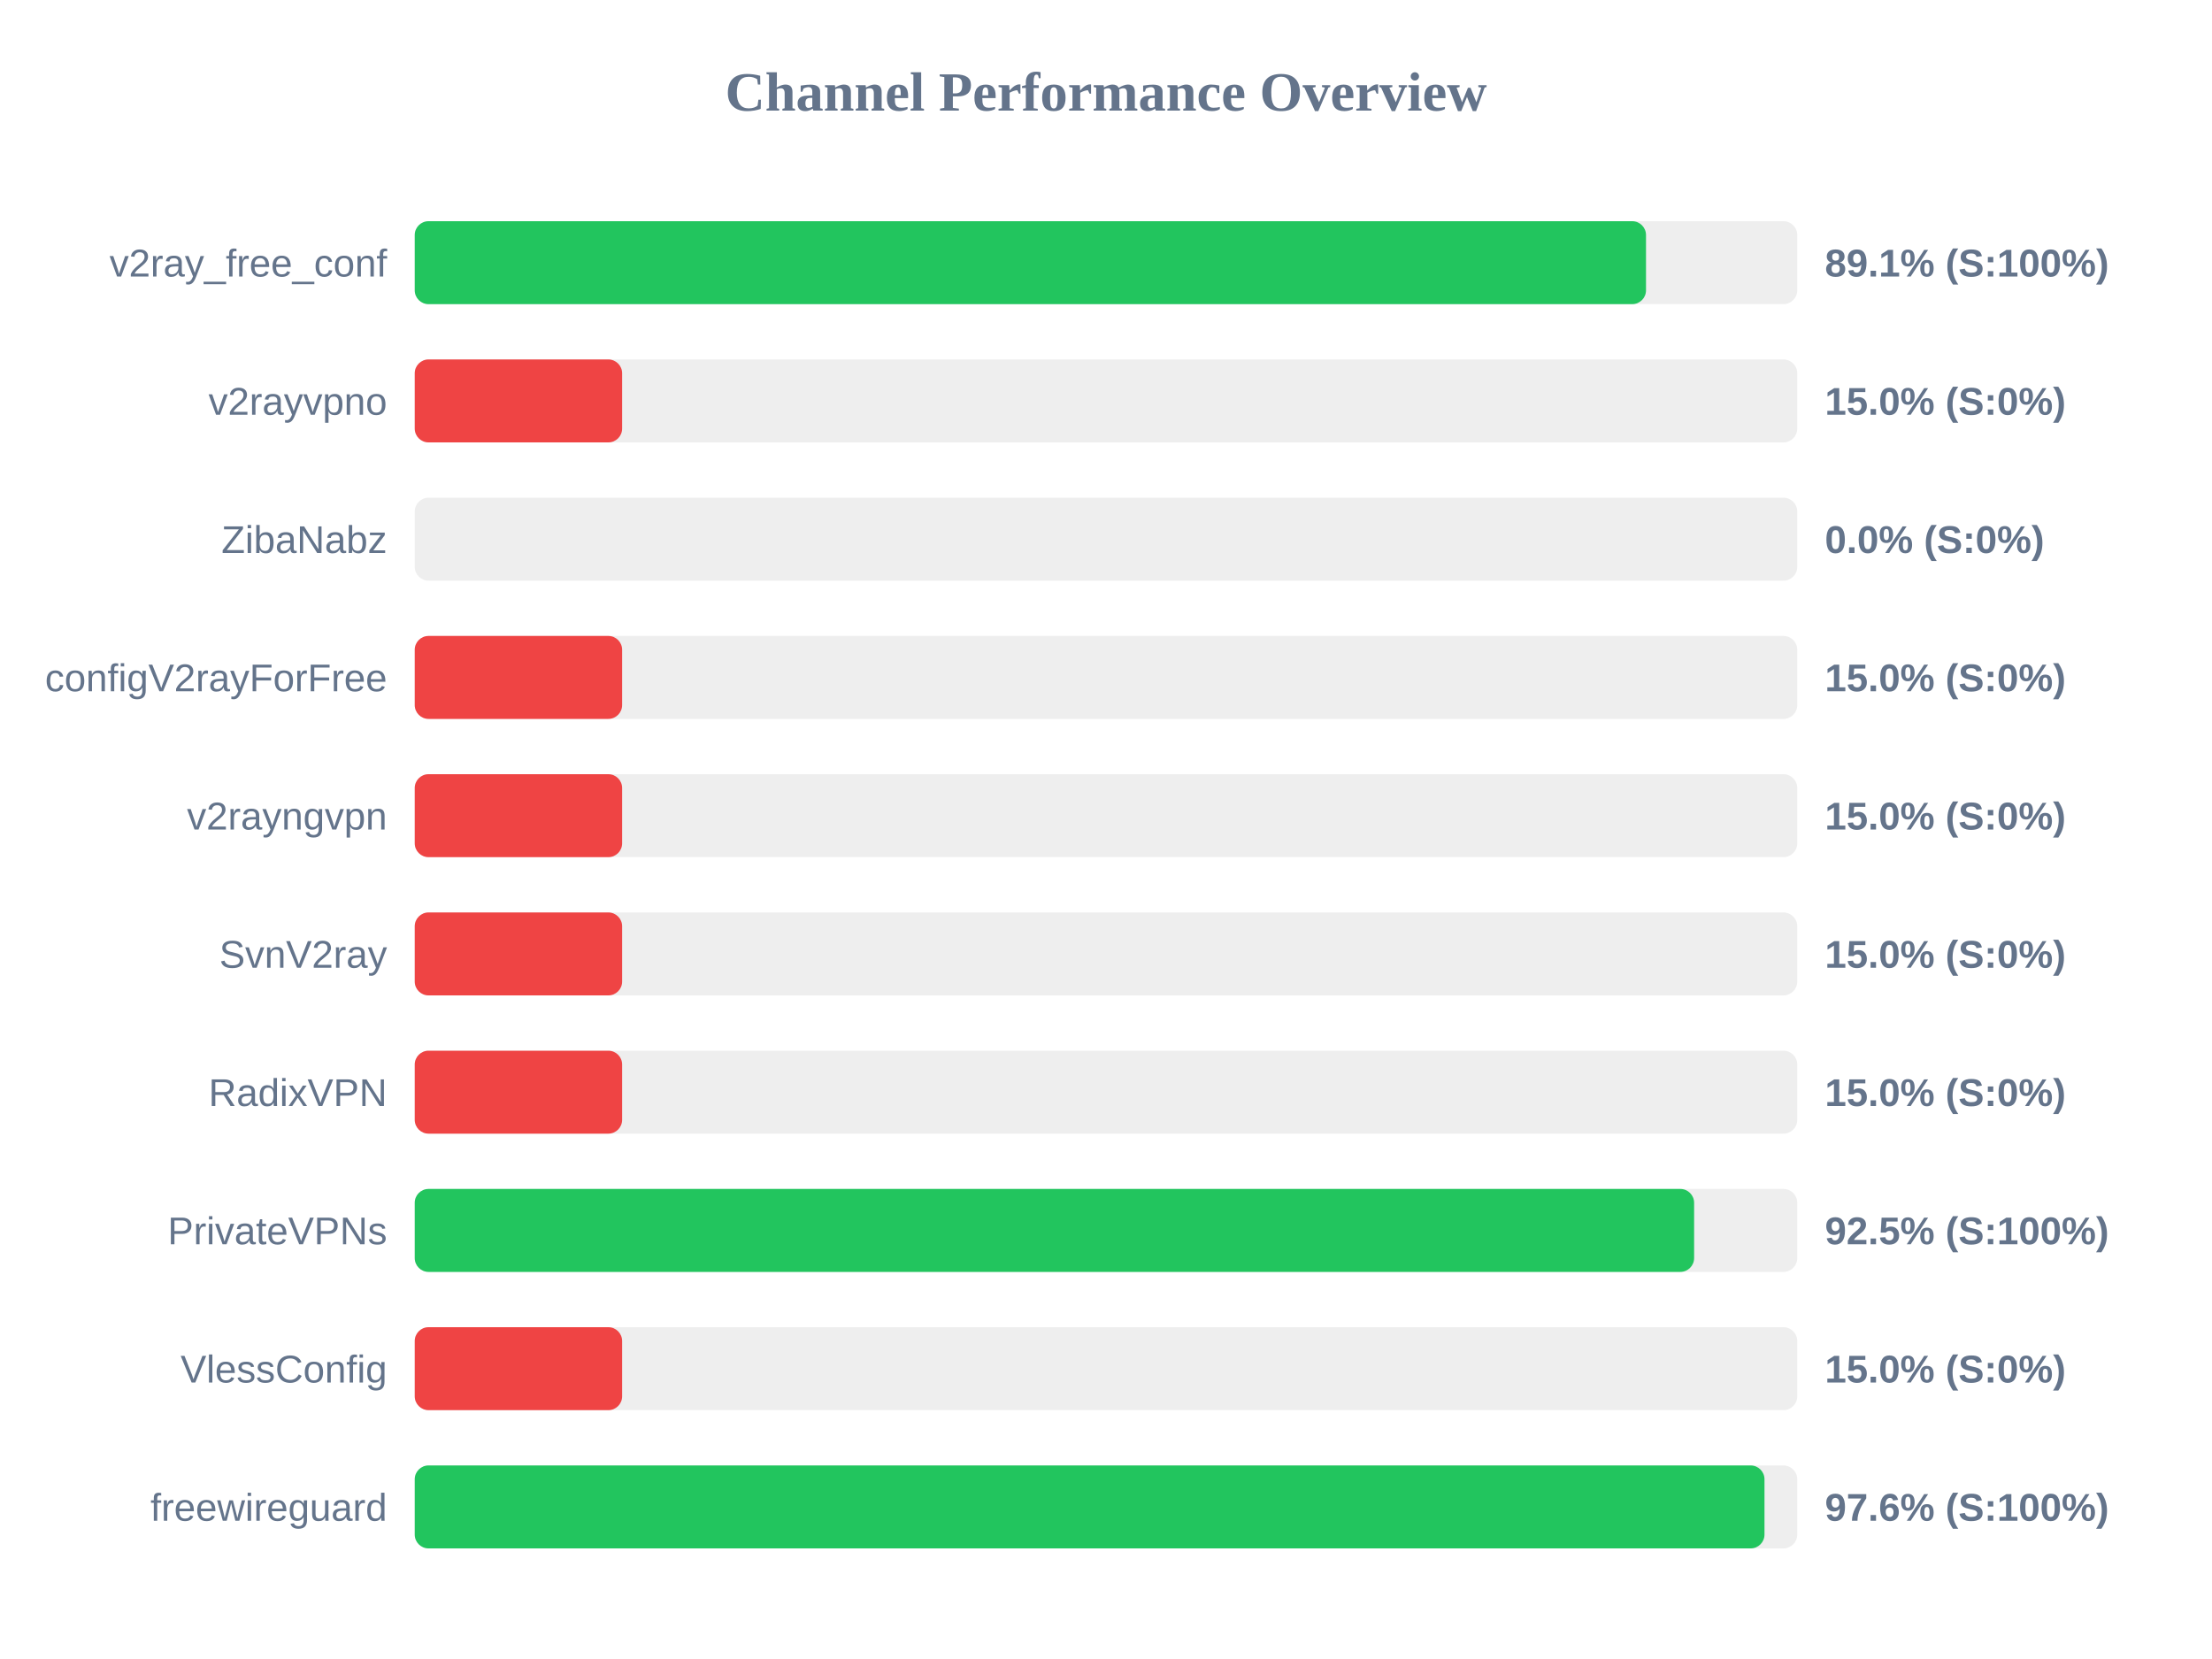
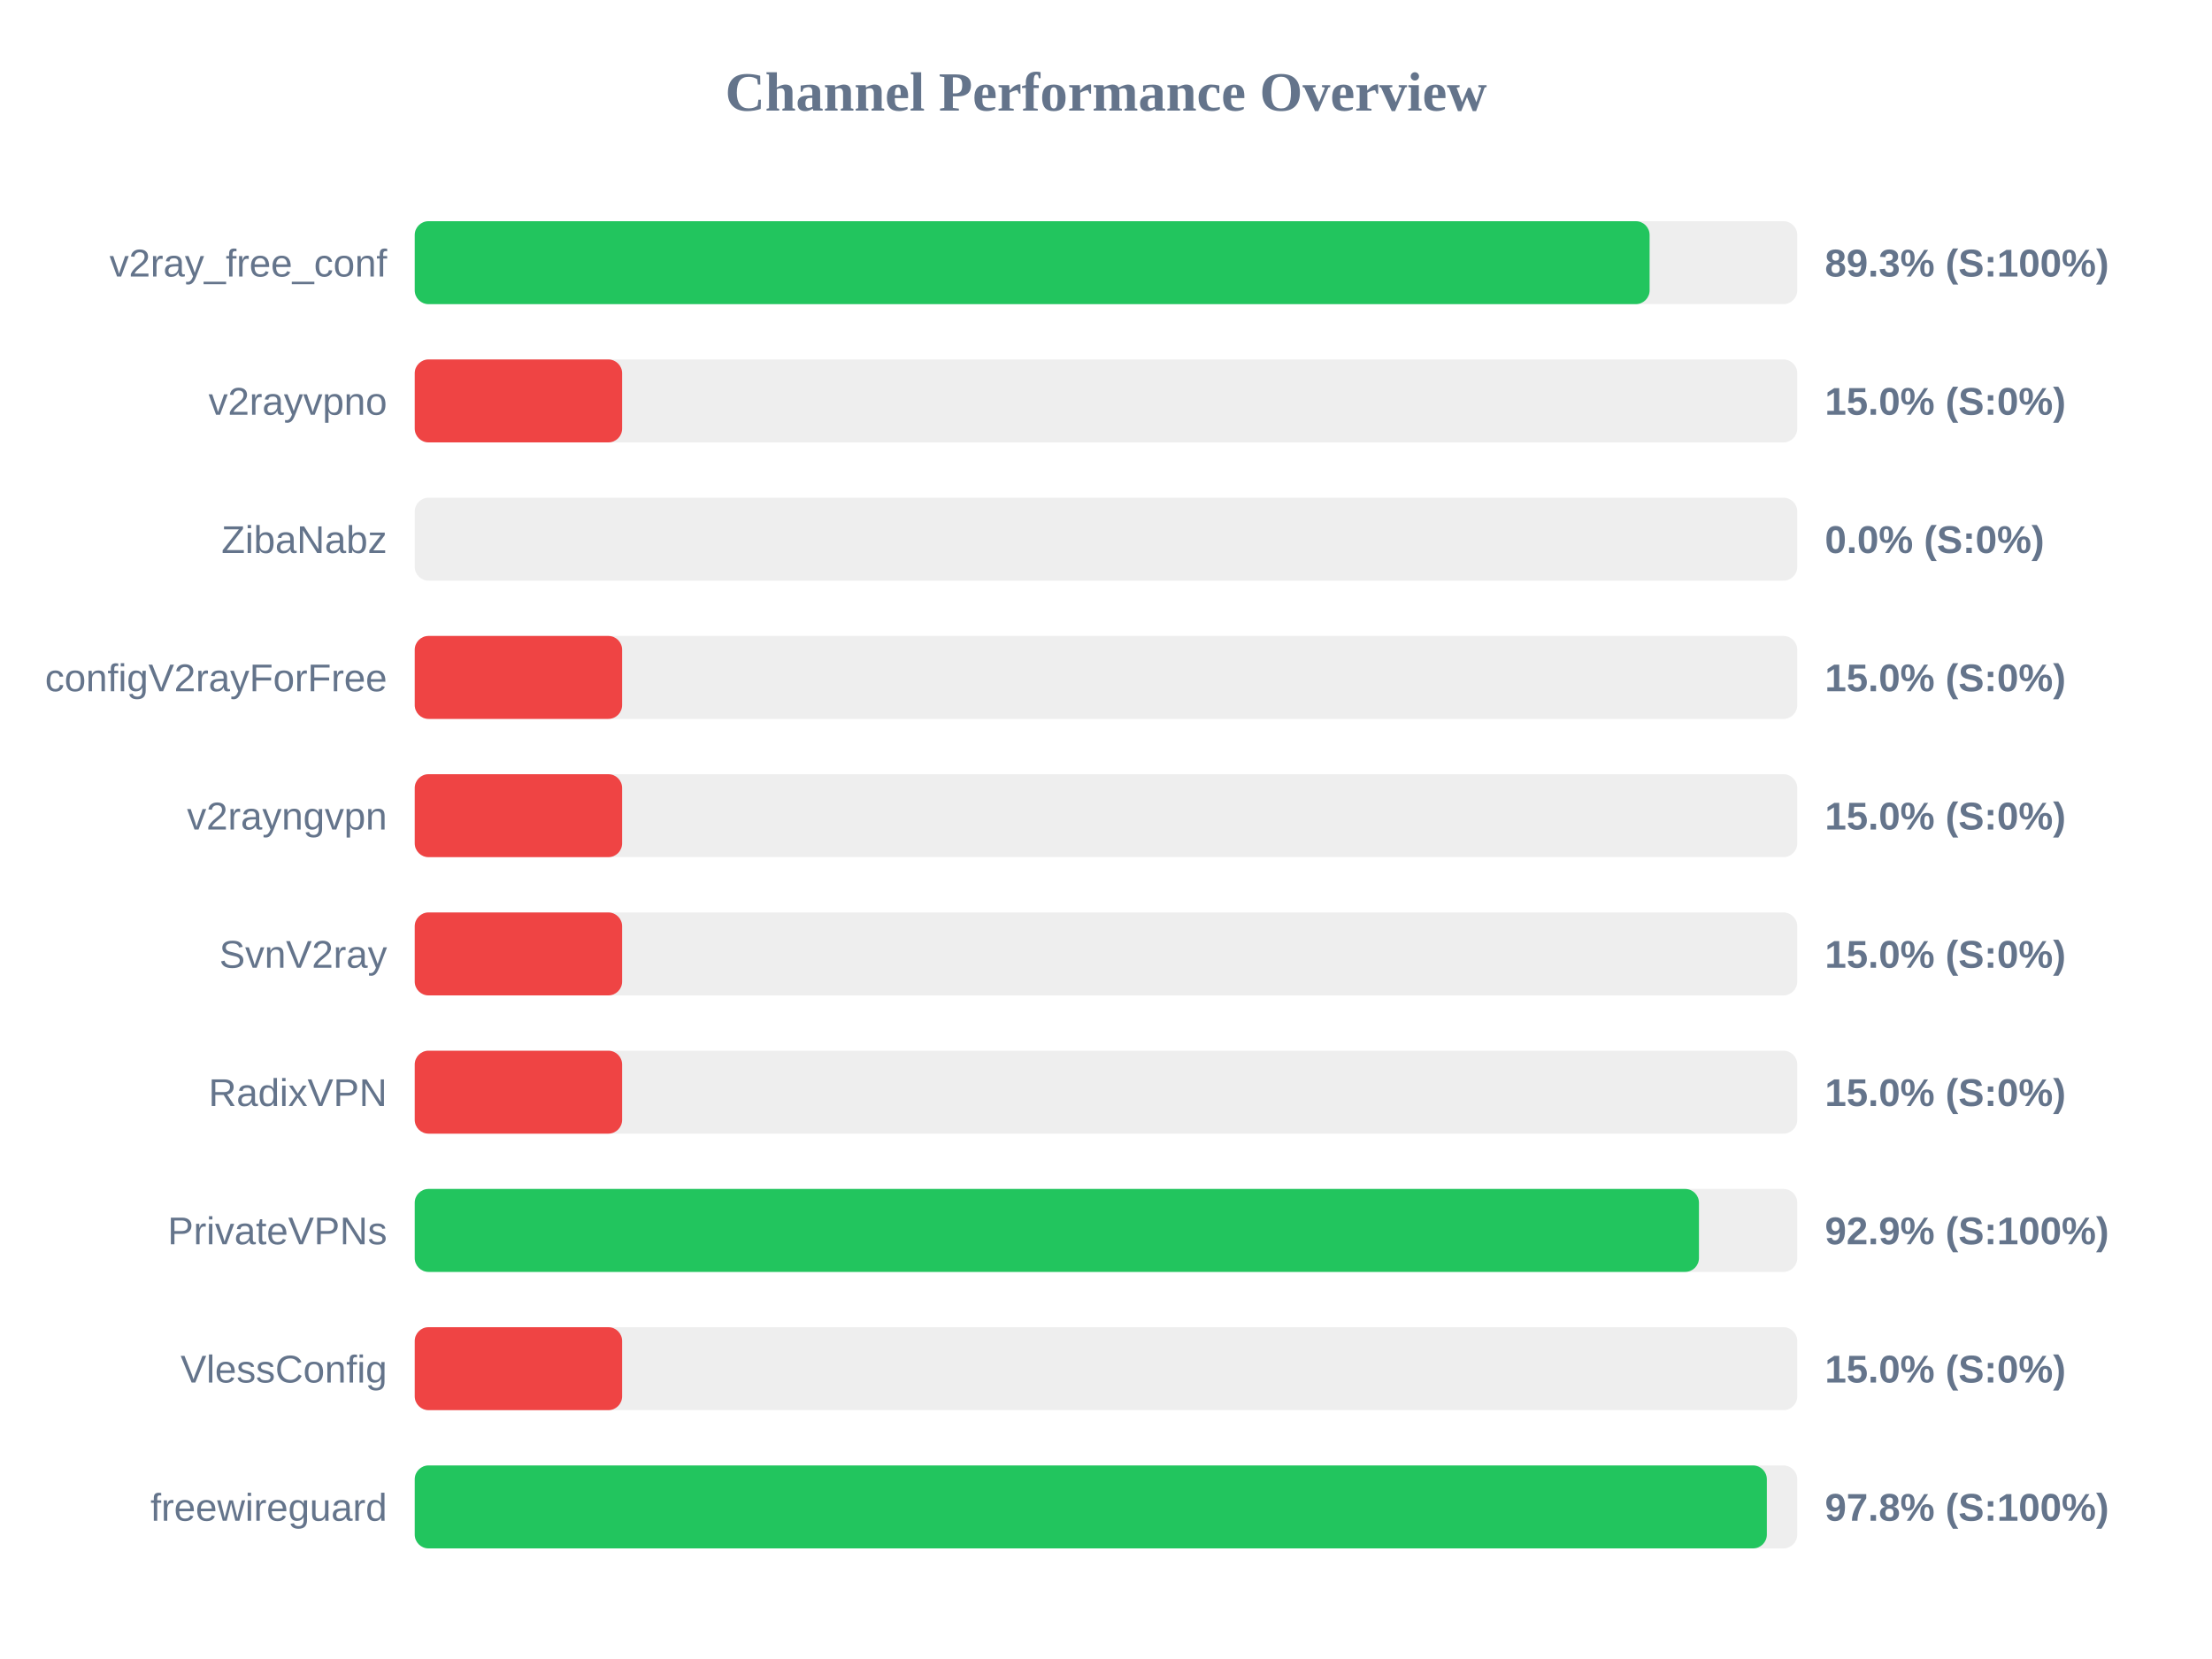
<svg xmlns="http://www.w3.org/2000/svg" width="800" height="600" version="1.1">
  <style>
        .row { font: 14px Arial; fill: #64748b; }
        .score { font: bold 14px Arial; fill: #64748b; }
    </style>
  <text x="400" y="40" text-anchor="middle" font-size="20px" font-weight="bold" fill="#64748b">Channel Performance Overview</text>
  <rect x="150" y="80" width="500" height="30" fill="#eee" rx="5" />
-   <rect x="150" y="80" width="445.3" height="30" fill="#22c55e" rx="5" />
+   <rect x="150" y="80" width="446.6" height="30" fill="#22c55e" rx="5" />
  <text x="140" y="100" text-anchor="end" class="row">v2ray_free_conf</text>
-   <text x="660" y="100" text-anchor="start" class="score">89.1% (S:100%)</text>
+   <text x="660" y="100" text-anchor="start" class="score">89.3% (S:100%)</text>
  <rect x="150" y="130" width="500" height="30" fill="#eee" rx="5" />
  <rect x="150" y="130" width="75.0" height="30" fill="#ef4444" rx="5" />
  <text x="140" y="150" text-anchor="end" class="row">v2rayvpno</text>
  <text x="660" y="150" text-anchor="start" class="score">15.0% (S:0%)</text>
  <rect x="150" y="180" width="500" height="30" fill="#eee" rx="5" />
  <rect x="150" y="180" width="0.0" height="30" fill="#ef4444" rx="5" />
  <text x="140" y="200" text-anchor="end" class="row">ZibaNabz</text>
  <text x="660" y="200" text-anchor="start" class="score">0.0% (S:0%)</text>
  <rect x="150" y="230" width="500" height="30" fill="#eee" rx="5" />
  <rect x="150" y="230" width="75.0" height="30" fill="#ef4444" rx="5" />
  <text x="140" y="250" text-anchor="end" class="row">configV2rayForFree</text>
  <text x="660" y="250" text-anchor="start" class="score">15.0% (S:0%)</text>
  <rect x="150" y="280" width="500" height="30" fill="#eee" rx="5" />
  <rect x="150" y="280" width="75.0" height="30" fill="#ef4444" rx="5" />
  <text x="140" y="300" text-anchor="end" class="row">v2rayngvpn</text>
  <text x="660" y="300" text-anchor="start" class="score">15.0% (S:0%)</text>
  <rect x="150" y="330" width="500" height="30" fill="#eee" rx="5" />
  <rect x="150" y="330" width="75.0" height="30" fill="#ef4444" rx="5" />
  <text x="140" y="350" text-anchor="end" class="row">SvnV2ray</text>
  <text x="660" y="350" text-anchor="start" class="score">15.0% (S:0%)</text>
  <rect x="150" y="380" width="500" height="30" fill="#eee" rx="5" />
  <rect x="150" y="380" width="75.0" height="30" fill="#ef4444" rx="5" />
  <text x="140" y="400" text-anchor="end" class="row">RadixVPN</text>
  <text x="660" y="400" text-anchor="start" class="score">15.0% (S:0%)</text>
  <rect x="150" y="430" width="500" height="30" fill="#eee" rx="5" />
-   <rect x="150" y="430" width="462.7" height="30" fill="#22c55e" rx="5" />
+   <rect x="150" y="430" width="464.45" height="30" fill="#22c55e" rx="5" />
  <text x="140" y="450" text-anchor="end" class="row">PrivateVPNs</text>
-   <text x="660" y="450" text-anchor="start" class="score">92.5% (S:100%)</text>
+   <text x="660" y="450" text-anchor="start" class="score">92.9% (S:100%)</text>
  <rect x="150" y="480" width="500" height="30" fill="#eee" rx="5" />
  <rect x="150" y="480" width="75.0" height="30" fill="#ef4444" rx="5" />
  <text x="140" y="500" text-anchor="end" class="row">VlessConfig</text>
  <text x="660" y="500" text-anchor="start" class="score">15.0% (S:0%)</text>
  <rect x="150" y="530" width="500" height="30" fill="#eee" rx="5" />
-   <rect x="150" y="530" width="488.15" height="30" fill="#22c55e" rx="5" />
+   <rect x="150" y="530" width="489.0" height="30" fill="#22c55e" rx="5" />
  <text x="140" y="550" text-anchor="end" class="row">freewireguard</text>
-   <text x="660" y="550" text-anchor="start" class="score">97.6% (S:100%)</text>
+   <text x="660" y="550" text-anchor="start" class="score">97.8% (S:100%)</text>
</svg>
